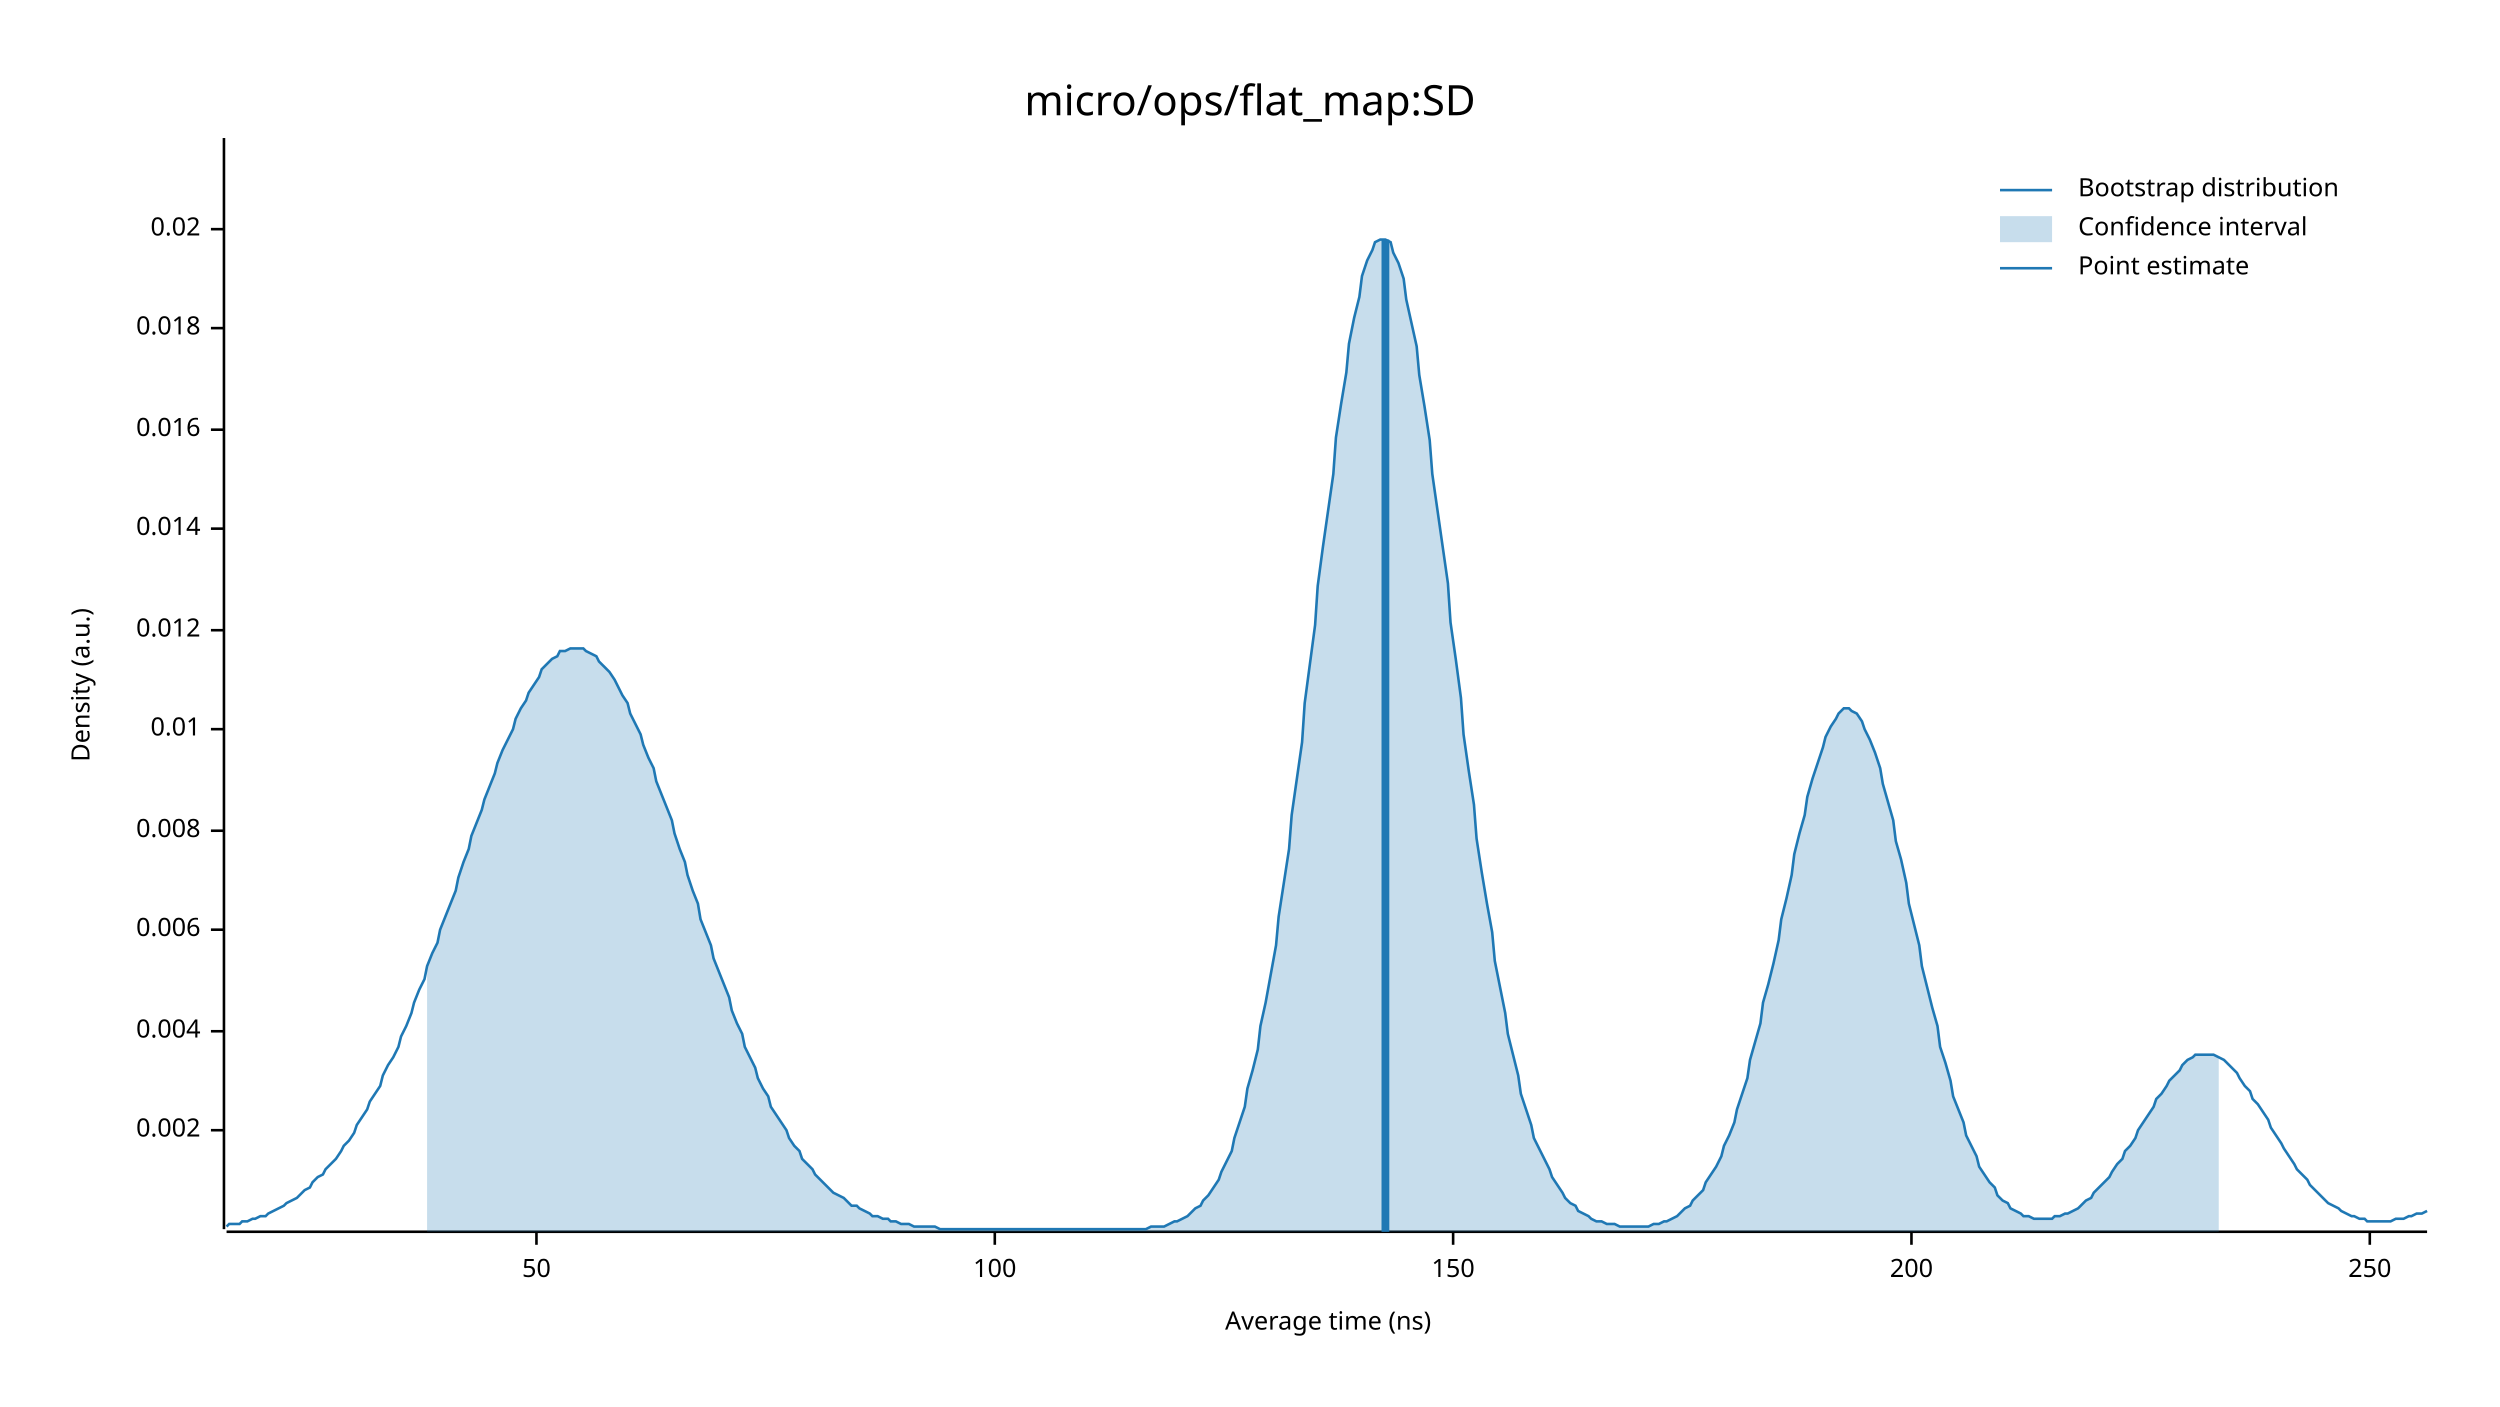
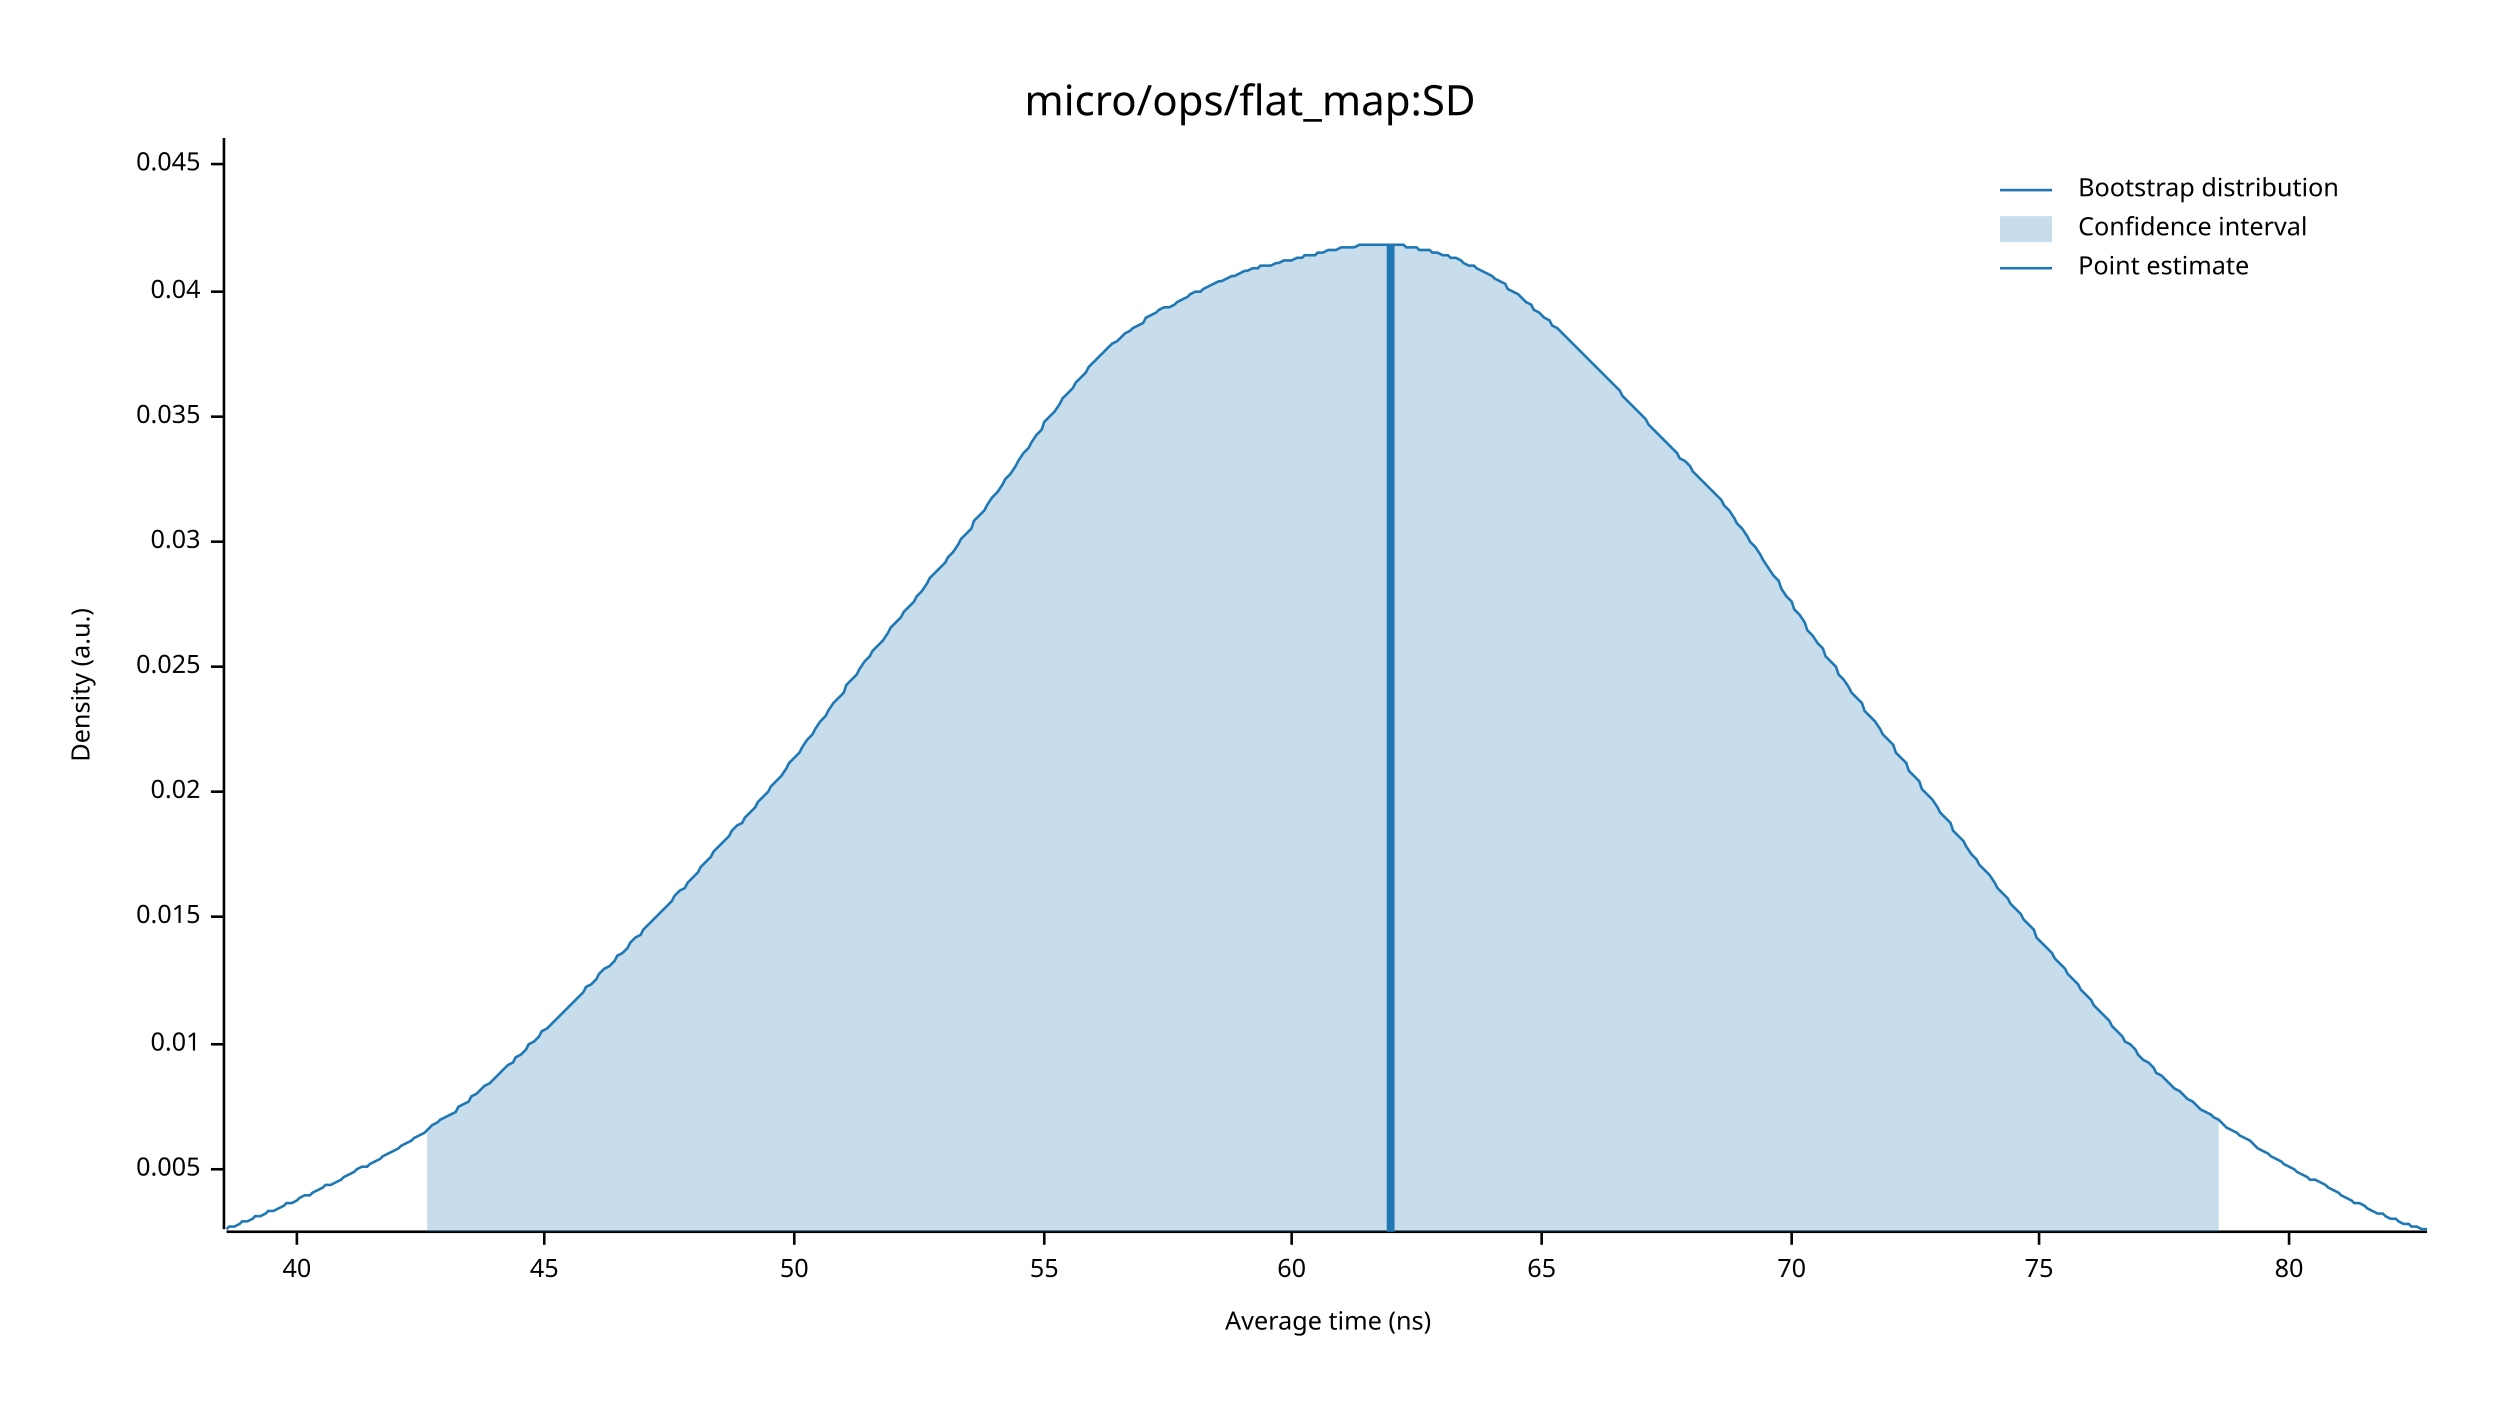
<svg xmlns="http://www.w3.org/2000/svg" width="960" height="540" viewBox="0 0 960 540">
  <text x="480" y="32" dy="0.76em" text-anchor="middle" font-family="sans-serif" font-size="16.129" opacity="1" fill="#000000">
micro/ops/flat_map:SD
</text>
  <text x="27" y="263" dy="0.76em" text-anchor="middle" font-family="sans-serif" font-size="9.677" opacity="1" fill="#000000" transform="rotate(270, 27, 263)">
Density (a.u.)
</text>
  <text x="510" y="513" dy="-0.5ex" text-anchor="middle" font-family="sans-serif" font-size="9.677" opacity="1" fill="#000000">
Average time (ns)
</text>
  <polyline fill="none" opacity="1" stroke="#000000" stroke-width="1" points="86,53 86,472 " />
-   <text x="77" y="434" dy="0.5ex" text-anchor="end" font-family="sans-serif" font-size="9.677" opacity="1" fill="#000000">
- 0.002
+   <text x="77" y="449" dy="0.5ex" text-anchor="end" font-family="sans-serif" font-size="9.677" opacity="1" fill="#000000">
+ 0.005
</text>
-   <polyline fill="none" opacity="1" stroke="#000000" stroke-width="1" points="81,434 86,434 " />
-   <text x="77" y="396" dy="0.5ex" text-anchor="end" font-family="sans-serif" font-size="9.677" opacity="1" fill="#000000">
- 0.004
- </text>
-   <polyline fill="none" opacity="1" stroke="#000000" stroke-width="1" points="81,396 86,396 " />
-   <text x="77" y="357" dy="0.5ex" text-anchor="end" font-family="sans-serif" font-size="9.677" opacity="1" fill="#000000">
- 0.006
- </text>
-   <polyline fill="none" opacity="1" stroke="#000000" stroke-width="1" points="81,357 86,357 " />
-   <text x="77" y="319" dy="0.5ex" text-anchor="end" font-family="sans-serif" font-size="9.677" opacity="1" fill="#000000">
- 0.008
- </text>
-   <polyline fill="none" opacity="1" stroke="#000000" stroke-width="1" points="81,319 86,319 " />
-   <text x="77" y="280" dy="0.5ex" text-anchor="end" font-family="sans-serif" font-size="9.677" opacity="1" fill="#000000">
+   <polyline fill="none" opacity="1" stroke="#000000" stroke-width="1" points="81,449 86,449 " />
+   <text x="77" y="401" dy="0.5ex" text-anchor="end" font-family="sans-serif" font-size="9.677" opacity="1" fill="#000000">
0.01
</text>
-   <polyline fill="none" opacity="1" stroke="#000000" stroke-width="1" points="81,280 86,280 " />
-   <text x="77" y="242" dy="0.5ex" text-anchor="end" font-family="sans-serif" font-size="9.677" opacity="1" fill="#000000">
- 0.012
+   <polyline fill="none" opacity="1" stroke="#000000" stroke-width="1" points="81,401 86,401 " />
+   <text x="77" y="352" dy="0.5ex" text-anchor="end" font-family="sans-serif" font-size="9.677" opacity="1" fill="#000000">
+ 0.015
</text>
-   <polyline fill="none" opacity="1" stroke="#000000" stroke-width="1" points="81,242 86,242 " />
-   <text x="77" y="203" dy="0.5ex" text-anchor="end" font-family="sans-serif" font-size="9.677" opacity="1" fill="#000000">
- 0.014
- </text>
-   <polyline fill="none" opacity="1" stroke="#000000" stroke-width="1" points="81,203 86,203 " />
-   <text x="77" y="165" dy="0.5ex" text-anchor="end" font-family="sans-serif" font-size="9.677" opacity="1" fill="#000000">
- 0.016
- </text>
-   <polyline fill="none" opacity="1" stroke="#000000" stroke-width="1" points="81,165 86,165 " />
-   <text x="77" y="126" dy="0.5ex" text-anchor="end" font-family="sans-serif" font-size="9.677" opacity="1" fill="#000000">
- 0.018
- </text>
-   <polyline fill="none" opacity="1" stroke="#000000" stroke-width="1" points="81,126 86,126 " />
-   <text x="77" y="88" dy="0.5ex" text-anchor="end" font-family="sans-serif" font-size="9.677" opacity="1" fill="#000000">
+   <polyline fill="none" opacity="1" stroke="#000000" stroke-width="1" points="81,352 86,352 " />
+   <text x="77" y="304" dy="0.5ex" text-anchor="end" font-family="sans-serif" font-size="9.677" opacity="1" fill="#000000">
0.02
</text>
-   <polyline fill="none" opacity="1" stroke="#000000" stroke-width="1" points="81,88 86,88 " />
+   <polyline fill="none" opacity="1" stroke="#000000" stroke-width="1" points="81,304 86,304 " />
+   <text x="77" y="256" dy="0.5ex" text-anchor="end" font-family="sans-serif" font-size="9.677" opacity="1" fill="#000000">
+ 0.025
+ </text>
+   <polyline fill="none" opacity="1" stroke="#000000" stroke-width="1" points="81,256 86,256 " />
+   <text x="77" y="208" dy="0.5ex" text-anchor="end" font-family="sans-serif" font-size="9.677" opacity="1" fill="#000000">
+ 0.03
+ </text>
+   <polyline fill="none" opacity="1" stroke="#000000" stroke-width="1" points="81,208 86,208 " />
+   <text x="77" y="160" dy="0.5ex" text-anchor="end" font-family="sans-serif" font-size="9.677" opacity="1" fill="#000000">
+ 0.035
+ </text>
+   <polyline fill="none" opacity="1" stroke="#000000" stroke-width="1" points="81,160 86,160 " />
+   <text x="77" y="112" dy="0.5ex" text-anchor="end" font-family="sans-serif" font-size="9.677" opacity="1" fill="#000000">
+ 0.04
+ </text>
+   <polyline fill="none" opacity="1" stroke="#000000" stroke-width="1" points="81,112 86,112 " />
+   <text x="77" y="63" dy="0.5ex" text-anchor="end" font-family="sans-serif" font-size="9.677" opacity="1" fill="#000000">
+ 0.045
+ </text>
+   <polyline fill="none" opacity="1" stroke="#000000" stroke-width="1" points="81,63 86,63 " />
  <polyline fill="none" opacity="1" stroke="#000000" stroke-width="1" points="87,473 932,473 " />
-   <text x="206" y="483" dy="0.76em" text-anchor="middle" font-family="sans-serif" font-size="9.677" opacity="1" fill="#000000">
+   <text x="114" y="483" dy="0.76em" text-anchor="middle" font-family="sans-serif" font-size="9.677" opacity="1" fill="#000000">
+ 40
+ </text>
+   <polyline fill="none" opacity="1" stroke="#000000" stroke-width="1" points="114,473 114,478 " />
+   <text x="209" y="483" dy="0.76em" text-anchor="middle" font-family="sans-serif" font-size="9.677" opacity="1" fill="#000000">
+ 45
+ </text>
+   <polyline fill="none" opacity="1" stroke="#000000" stroke-width="1" points="209,473 209,478 " />
+   <text x="305" y="483" dy="0.76em" text-anchor="middle" font-family="sans-serif" font-size="9.677" opacity="1" fill="#000000">
50
</text>
-   <polyline fill="none" opacity="1" stroke="#000000" stroke-width="1" points="206,473 206,478 " />
-   <text x="382" y="483" dy="0.76em" text-anchor="middle" font-family="sans-serif" font-size="9.677" opacity="1" fill="#000000">
- 100
+   <polyline fill="none" opacity="1" stroke="#000000" stroke-width="1" points="305,473 305,478 " />
+   <text x="401" y="483" dy="0.76em" text-anchor="middle" font-family="sans-serif" font-size="9.677" opacity="1" fill="#000000">
+ 55
</text>
-   <polyline fill="none" opacity="1" stroke="#000000" stroke-width="1" points="382,473 382,478 " />
-   <text x="558" y="483" dy="0.76em" text-anchor="middle" font-family="sans-serif" font-size="9.677" opacity="1" fill="#000000">
- 150
+   <polyline fill="none" opacity="1" stroke="#000000" stroke-width="1" points="401,473 401,478 " />
+   <text x="496" y="483" dy="0.76em" text-anchor="middle" font-family="sans-serif" font-size="9.677" opacity="1" fill="#000000">
+ 60
</text>
-   <polyline fill="none" opacity="1" stroke="#000000" stroke-width="1" points="558,473 558,478 " />
-   <text x="734" y="483" dy="0.76em" text-anchor="middle" font-family="sans-serif" font-size="9.677" opacity="1" fill="#000000">
- 200
+   <polyline fill="none" opacity="1" stroke="#000000" stroke-width="1" points="496,473 496,478 " />
+   <text x="592" y="483" dy="0.76em" text-anchor="middle" font-family="sans-serif" font-size="9.677" opacity="1" fill="#000000">
+ 65
</text>
-   <polyline fill="none" opacity="1" stroke="#000000" stroke-width="1" points="734,473 734,478 " />
-   <text x="910" y="483" dy="0.76em" text-anchor="middle" font-family="sans-serif" font-size="9.677" opacity="1" fill="#000000">
- 250
+   <polyline fill="none" opacity="1" stroke="#000000" stroke-width="1" points="592,473 592,478 " />
+   <text x="688" y="483" dy="0.76em" text-anchor="middle" font-family="sans-serif" font-size="9.677" opacity="1" fill="#000000">
+ 70
</text>
-   <polyline fill="none" opacity="1" stroke="#000000" stroke-width="1" points="910,473 910,478 " />
-   <polyline fill="none" opacity="1" stroke="#1F78B4" stroke-width="1" points="87,471 88,470 90,470 92,470 93,469 95,469 97,468 98,468 100,467 102,467 103,466 105,465 107,464 109,463 110,462 112,461 114,460 115,459 117,457 119,456 120,454 122,452 124,451 125,449 127,447 129,445 131,442 132,440 134,438 136,435 137,432 139,429 141,426 142,423 144,420 146,417 147,413 149,409 151,406 153,402 154,398 156,394 158,389 159,385 161,380 163,376 164,371 166,366 168,362 169,357 171,352 173,347 175,342 176,337 178,331 180,326 181,321 183,316 185,311 186,307 188,302 190,297 191,293 193,288 195,284 197,280 198,276 200,272 202,269 203,266 205,263 207,260 208,257 210,255 212,253 214,252 215,250 217,250 219,249 220,249 222,249 224,249 225,250 227,251 229,252 230,254 232,256 234,258 236,261 237,263 239,267 241,270 242,274 244,278 246,282 247,286 249,291 251,295 252,300 254,305 256,310 258,315 259,320 261,326 263,331 264,336 266,342 268,347 269,353 271,358 273,363 274,368 276,373 278,378 280,383 281,388 283,393 285,397 286,402 288,406 290,410 291,414 293,418 295,421 296,425 298,428 300,431 302,434 303,437 305,440 307,442 308,445 310,447 312,449 313,451 315,453 317,455 318,456 320,458 322,459 324,460 325,461 327,463 329,463 330,464 332,465 334,466 335,467 337,467 339,468 341,468 342,469 344,469 346,470 347,470 349,470 351,471 352,471 354,471 356,471 357,471 359,471 361,472 363,472 364,472 366,472 368,472 369,472 371,472 373,472 374,472 376,472 378,472 379,472 381,472 383,472 385,472 386,472 388,472 390,472 391,472 393,472 395,472 396,472 398,472 400,472 401,472 403,472 405,472 407,472 408,472 410,472 412,472 413,472 415,472 417,472 418,472 420,472 422,472 423,472 425,472 427,472 429,472 430,472 432,472 434,472 435,472 437,472 439,472 440,472 442,471 444,471 445,471 447,471 449,470 451,469 452,469 454,468 456,467 457,466 459,464 461,463 462,461 464,459 466,456 468,453 469,450 471,446 473,442 474,437 476,431 478,425 479,418 481,411 483,403 484,394 486,385 488,374 490,363 491,352 493,339 495,326 496,313 498,299 500,285 501,270 503,255 505,240 506,225 508,210 510,196 512,182 513,168 515,155 517,143 518,132 520,122 522,114 523,106 525,100 527,96 528,93 530,92 532,92 534,93 535,97 537,101 539,107 540,115 542,124 544,133 545,144 547,156 549,169 550,182 552,196 554,210 556,224 557,239 559,253 561,268 562,282 564,296 566,309 567,322 569,335 571,347 573,358 574,369 576,379 578,389 579,397 581,405 583,413 584,420 586,426 588,432 589,437 591,441 593,445 595,449 596,452 598,455 600,458 601,460 603,462 605,463 606,465 608,466 610,467 611,468 613,469 615,469 617,470 618,470 620,470 622,471 623,471 625,471 627,471 628,471 630,471 632,471 633,471 635,470 637,470 639,469 640,469 642,468 644,467 645,466 647,464 649,463 650,461 652,459 654,457 655,454 657,451 659,448 661,444 662,440 664,436 666,431 667,426 669,420 671,414 672,407 674,400 676,393 677,385 679,378 681,370 683,361 684,353 686,345 688,336 689,328 691,320 693,313 694,306 696,299 698,293 700,287 701,283 703,279 705,276 706,274 708,272 710,272 711,273 713,274 715,277 716,280 718,284 720,289 722,295 723,301 725,308 727,315 728,323 730,330 732,339 733,347 735,355 737,363 738,371 740,379 742,387 744,394 745,402 747,408 749,415 750,421 752,426 754,431 755,436 757,440 759,444 760,448 762,451 764,454 766,456 767,459 769,461 771,462 772,464 774,465 776,466 777,467 779,467 781,468 782,468 784,468 786,468 788,468 789,467 791,467 793,466 794,466 796,465 798,464 799,463 801,461 803,460 804,458 806,456 808,454 810,452 811,450 813,447 815,445 816,442 818,440 820,437 821,434 823,431 825,428 827,425 828,422 830,420 832,417 833,415 835,413 837,411 838,409 840,407 842,406 843,405 845,405 847,405 849,405 850,405 852,406 854,407 855,408 857,410 859,412 860,414 862,417 864,419 865,422 867,424 869,427 871,430 872,433 874,436 876,439 877,441 879,444 881,447 882,449 884,451 886,453 887,455 889,457 891,459 893,461 894,462 896,463 898,464 899,465 901,466 903,467 904,467 906,468 908,468 909,469 911,469 913,469 915,469 916,469 918,469 920,468 921,468 923,468 925,467 926,467 928,466 930,466 932,465 " />
-   <polygon opacity="0.25" fill="#1F78B4" points="164,371 166,366 168,362 169,357 171,352 173,347 175,342 176,337 178,331 180,326 181,321 183,316 185,311 186,307 188,302 190,297 191,293 193,288 195,284 197,280 198,276 200,272 202,269 203,266 205,263 207,260 208,257 210,255 212,253 214,252 215,250 217,250 219,249 220,249 222,249 224,249 225,250 227,251 229,252 230,254 232,256 234,258 236,261 237,263 239,267 241,270 242,274 244,278 246,282 247,286 249,291 251,295 252,300 254,305 256,310 258,315 259,320 261,326 263,331 264,336 266,342 268,347 269,353 271,358 273,363 274,368 276,373 278,378 280,383 281,388 283,393 285,397 286,402 288,406 290,410 291,414 293,418 295,421 296,425 298,428 300,431 302,434 303,437 305,440 307,442 308,445 310,447 312,449 313,451 315,453 317,455 318,456 320,458 322,459 324,460 325,461 327,463 329,463 330,464 332,465 334,466 335,467 337,467 339,468 341,468 342,469 344,469 346,470 347,470 349,470 351,471 352,471 354,471 356,471 357,471 359,471 361,472 363,472 364,472 366,472 368,472 369,472 371,472 373,472 374,472 376,472 378,472 379,472 381,472 383,472 385,472 386,472 388,472 390,472 391,472 393,472 395,472 396,472 398,472 400,472 401,472 403,472 405,472 407,472 408,472 410,472 412,472 413,472 415,472 417,472 418,472 420,472 422,472 423,472 425,472 427,472 429,472 430,472 432,472 434,472 435,472 437,472 439,472 440,472 442,471 444,471 445,471 447,471 449,470 451,469 452,469 454,468 456,467 457,466 459,464 461,463 462,461 464,459 466,456 468,453 469,450 471,446 473,442 474,437 476,431 478,425 479,418 481,411 483,403 484,394 486,385 488,374 490,363 491,352 493,339 495,326 496,313 498,299 500,285 501,270 503,255 505,240 506,225 508,210 510,196 512,182 513,168 515,155 517,143 518,132 520,122 522,114 523,106 525,100 527,96 528,93 530,92 532,92 534,93 535,97 537,101 539,107 540,115 542,124 544,133 545,144 547,156 549,169 550,182 552,196 554,210 556,224 557,239 559,253 561,268 562,282 564,296 566,309 567,322 569,335 571,347 573,358 574,369 576,379 578,389 579,397 581,405 583,413 584,420 586,426 588,432 589,437 591,441 593,445 595,449 596,452 598,455 600,458 601,460 603,462 605,463 606,465 608,466 610,467 611,468 613,469 615,469 617,470 618,470 620,470 622,471 623,471 625,471 627,471 628,471 630,471 632,471 633,471 635,470 637,470 639,469 640,469 642,468 644,467 645,466 647,464 649,463 650,461 652,459 654,457 655,454 657,451 659,448 661,444 662,440 664,436 666,431 667,426 669,420 671,414 672,407 674,400 676,393 677,385 679,378 681,370 683,361 684,353 686,345 688,336 689,328 691,320 693,313 694,306 696,299 698,293 700,287 701,283 703,279 705,276 706,274 708,272 710,272 711,273 713,274 715,277 716,280 718,284 720,289 722,295 723,301 725,308 727,315 728,323 730,330 732,339 733,347 735,355 737,363 738,371 740,379 742,387 744,394 745,402 747,408 749,415 750,421 752,426 754,431 755,436 757,440 759,444 760,448 762,451 764,454 766,456 767,459 769,461 771,462 772,464 774,465 776,466 777,467 779,467 781,468 782,468 784,468 786,468 788,468 789,467 791,467 793,466 794,466 796,465 798,464 799,463 801,461 803,460 804,458 806,456 808,454 810,452 811,450 813,447 815,445 816,442 818,440 820,437 821,434 823,431 825,428 827,425 828,422 830,420 832,417 833,415 835,413 837,411 838,409 840,407 842,406 843,405 845,405 847,405 849,405 850,405 852,406 852,473 164,473 " />
-   <polyline fill="none" opacity="1" stroke="#1F78B4" stroke-width="3" points="532,473 532,92 " />
+   <polyline fill="none" opacity="1" stroke="#000000" stroke-width="1" points="688,473 688,478 " />
+   <text x="783" y="483" dy="0.76em" text-anchor="middle" font-family="sans-serif" font-size="9.677" opacity="1" fill="#000000">
+ 75
+ </text>
+   <polyline fill="none" opacity="1" stroke="#000000" stroke-width="1" points="783,473 783,478 " />
+   <text x="879" y="483" dy="0.76em" text-anchor="middle" font-family="sans-serif" font-size="9.677" opacity="1" fill="#000000">
+ 80
+ </text>
+   <polyline fill="none" opacity="1" stroke="#000000" stroke-width="1" points="879,473 879,478 " />
+   <polyline fill="none" opacity="1" stroke="#1F78B4" stroke-width="1" points="87,472 88,471 90,471 92,470 93,469 95,469 97,468 98,467 100,467 102,466 103,465 105,465 107,464 109,463 110,462 112,462 114,461 115,460 117,459 119,459 120,458 122,457 124,456 125,455 127,455 129,454 131,453 132,452 134,451 136,450 137,449 139,448 141,448 142,447 144,446 146,445 147,444 149,443 151,442 153,441 154,440 156,439 158,438 159,437 161,436 163,435 164,434 166,432 168,431 169,430 171,429 173,428 175,427 176,425 178,424 180,423 181,421 183,420 185,418 186,417 188,416 190,414 191,413 193,411 195,409 197,408 198,406 200,405 202,403 203,401 205,400 207,398 208,396 210,395 212,393 214,391 215,390 217,388 219,386 220,385 222,383 224,381 225,379 227,378 229,376 230,374 232,372 234,371 236,369 237,367 239,366 241,364 242,362 244,360 246,359 247,357 249,355 251,353 252,352 254,350 256,348 258,346 259,344 261,342 263,341 264,339 266,337 268,335 269,333 271,331 273,329 274,327 276,325 278,323 280,321 281,319 283,317 285,316 286,314 288,312 290,310 291,308 293,306 295,304 296,302 298,300 300,298 302,295 303,293 305,291 307,289 308,287 310,284 312,282 313,280 315,277 317,275 318,273 320,270 322,268 324,266 325,263 327,261 329,259 330,257 332,254 334,252 335,250 337,248 339,246 341,243 342,241 344,239 346,237 347,235 349,233 351,231 352,229 354,227 356,224 357,222 359,220 361,218 363,216 364,214 366,212 368,209 369,207 371,205 373,203 374,200 376,198 378,196 379,194 381,191 383,189 385,186 386,184 388,182 390,179 391,177 393,174 395,172 396,170 398,167 400,165 401,162 403,160 405,158 407,155 408,153 410,151 412,149 413,147 415,145 417,143 418,141 420,139 422,137 423,136 425,134 427,132 429,131 430,130 432,128 434,127 435,126 437,125 439,124 440,122 442,121 444,120 445,119 447,118 449,118 451,117 452,116 454,115 456,114 457,113 459,112 461,112 462,111 464,110 466,109 468,108 469,108 471,107 473,106 474,106 476,105 478,104 479,104 481,103 483,103 484,102 486,102 488,102 490,101 491,101 493,100 495,100 496,100 498,99 500,99 501,98 503,98 505,98 506,97 508,97 510,96 512,96 513,96 515,95 517,95 518,95 520,95 522,94 523,94 525,94 527,94 528,94 530,94 532,94 534,94 535,94 537,94 539,94 540,95 542,95 544,95 545,96 547,96 549,96 550,97 552,97 554,98 556,98 557,99 559,99 561,100 562,101 564,102 566,102 567,103 569,104 571,105 573,106 574,107 576,108 578,109 579,111 581,112 583,113 584,114 586,116 588,117 589,119 591,120 593,122 595,123 596,125 598,126 600,128 601,129 603,131 605,133 606,134 608,136 610,138 611,139 613,141 615,143 617,145 618,146 620,148 622,150 623,152 625,154 627,156 628,157 630,159 632,161 633,163 635,165 637,167 639,169 640,170 642,172 644,174 645,176 647,177 649,179 650,181 652,183 654,185 655,186 657,188 659,190 661,192 662,194 664,196 666,199 667,201 669,203 671,206 672,208 674,210 676,213 677,215 679,218 681,221 683,223 684,226 686,229 688,231 689,234 691,236 693,239 694,242 696,244 698,247 700,249 701,252 703,254 705,256 706,259 708,261 710,264 711,266 713,268 715,270 716,273 718,275 720,277 722,280 723,282 725,284 727,286 728,289 730,291 732,293 733,296 735,298 737,300 738,303 740,305 742,307 744,310 745,312 747,314 749,316 750,319 752,321 754,323 755,325 757,328 759,330 760,332 762,334 764,336 766,339 767,341 769,343 771,345 772,347 774,349 776,351 777,353 779,355 781,357 782,360 784,362 786,364 788,366 789,368 791,370 793,372 794,374 796,376 798,378 799,380 801,382 803,384 804,386 806,388 808,390 810,392 811,394 813,396 815,398 816,400 818,401 820,403 821,405 823,407 825,408 827,410 828,412 830,413 832,415 833,416 835,418 837,419 838,420 840,422 842,423 843,424 845,426 847,427 849,428 850,429 852,430 854,432 855,433 857,434 859,435 860,436 862,437 864,438 865,439 867,441 869,442 871,443 872,444 874,445 876,446 877,447 879,448 881,449 882,450 884,451 886,452 887,453 889,453 891,454 893,455 894,456 896,457 898,458 899,459 901,460 903,461 904,462 906,462 908,463 909,464 911,465 913,466 915,466 916,467 918,468 920,468 921,469 923,470 925,470 926,471 928,471 930,472 932,472 " />
+   <polygon opacity="0.25" fill="#1F78B4" points="164,434 166,432 168,431 169,430 171,429 173,428 175,427 176,425 178,424 180,423 181,421 183,420 185,418 186,417 188,416 190,414 191,413 193,411 195,409 197,408 198,406 200,405 202,403 203,401 205,400 207,398 208,396 210,395 212,393 214,391 215,390 217,388 219,386 220,385 222,383 224,381 225,379 227,378 229,376 230,374 232,372 234,371 236,369 237,367 239,366 241,364 242,362 244,360 246,359 247,357 249,355 251,353 252,352 254,350 256,348 258,346 259,344 261,342 263,341 264,339 266,337 268,335 269,333 271,331 273,329 274,327 276,325 278,323 280,321 281,319 283,317 285,316 286,314 288,312 290,310 291,308 293,306 295,304 296,302 298,300 300,298 302,295 303,293 305,291 307,289 308,287 310,284 312,282 313,280 315,277 317,275 318,273 320,270 322,268 324,266 325,263 327,261 329,259 330,257 332,254 334,252 335,250 337,248 339,246 341,243 342,241 344,239 346,237 347,235 349,233 351,231 352,229 354,227 356,224 357,222 359,220 361,218 363,216 364,214 366,212 368,209 369,207 371,205 373,203 374,200 376,198 378,196 379,194 381,191 383,189 385,186 386,184 388,182 390,179 391,177 393,174 395,172 396,170 398,167 400,165 401,162 403,160 405,158 407,155 408,153 410,151 412,149 413,147 415,145 417,143 418,141 420,139 422,137 423,136 425,134 427,132 429,131 430,130 432,128 434,127 435,126 437,125 439,124 440,122 442,121 444,120 445,119 447,118 449,118 451,117 452,116 454,115 456,114 457,113 459,112 461,112 462,111 464,110 466,109 468,108 469,108 471,107 473,106 474,106 476,105 478,104 479,104 481,103 483,103 484,102 486,102 488,102 490,101 491,101 493,100 495,100 496,100 498,99 500,99 501,98 503,98 505,98 506,97 508,97 510,96 512,96 513,96 515,95 517,95 518,95 520,95 522,94 523,94 525,94 527,94 528,94 530,94 532,94 534,94 535,94 537,94 539,94 540,95 542,95 544,95 545,96 547,96 549,96 550,97 552,97 554,98 556,98 557,99 559,99 561,100 562,101 564,102 566,102 567,103 569,104 571,105 573,106 574,107 576,108 578,109 579,111 581,112 583,113 584,114 586,116 588,117 589,119 591,120 593,122 595,123 596,125 598,126 600,128 601,129 603,131 605,133 606,134 608,136 610,138 611,139 613,141 615,143 617,145 618,146 620,148 622,150 623,152 625,154 627,156 628,157 630,159 632,161 633,163 635,165 637,167 639,169 640,170 642,172 644,174 645,176 647,177 649,179 650,181 652,183 654,185 655,186 657,188 659,190 661,192 662,194 664,196 666,199 667,201 669,203 671,206 672,208 674,210 676,213 677,215 679,218 681,221 683,223 684,226 686,229 688,231 689,234 691,236 693,239 694,242 696,244 698,247 700,249 701,252 703,254 705,256 706,259 708,261 710,264 711,266 713,268 715,270 716,273 718,275 720,277 722,280 723,282 725,284 727,286 728,289 730,291 732,293 733,296 735,298 737,300 738,303 740,305 742,307 744,310 745,312 747,314 749,316 750,319 752,321 754,323 755,325 757,328 759,330 760,332 762,334 764,336 766,339 767,341 769,343 771,345 772,347 774,349 776,351 777,353 779,355 781,357 782,360 784,362 786,364 788,366 789,368 791,370 793,372 794,374 796,376 798,378 799,380 801,382 803,384 804,386 806,388 808,390 810,392 811,394 813,396 815,398 816,400 818,401 820,403 821,405 823,407 825,408 827,410 828,412 830,413 832,415 833,416 835,418 837,419 838,420 840,422 842,423 843,424 845,426 847,427 849,428 850,429 852,430 852,473 164,473 " />
+   <polyline fill="none" opacity="1" stroke="#1F78B4" stroke-width="3" points="534,473 534,94 " />
  <text x="798" y="68" dy="0.76em" text-anchor="start" font-family="sans-serif" font-size="9.677" opacity="1" fill="#000000">
Bootstrap distribution
</text>
  <text x="798" y="83" dy="0.76em" text-anchor="start" font-family="sans-serif" font-size="9.677" opacity="1" fill="#000000">
Confidence interval
</text>
  <text x="798" y="98" dy="0.76em" text-anchor="start" font-family="sans-serif" font-size="9.677" opacity="1" fill="#000000">
Point estimate
</text>
  <polyline fill="none" opacity="1" stroke="#1F78B4" stroke-width="1" points="768,73 788,73 " />
  <rect x="768" y="83" width="20" height="10" opacity="0.25" fill="#1F78B4" stroke="none" />
  <polyline fill="none" opacity="1" stroke="#1F78B4" stroke-width="1" points="768,103 788,103 " />
</svg>
